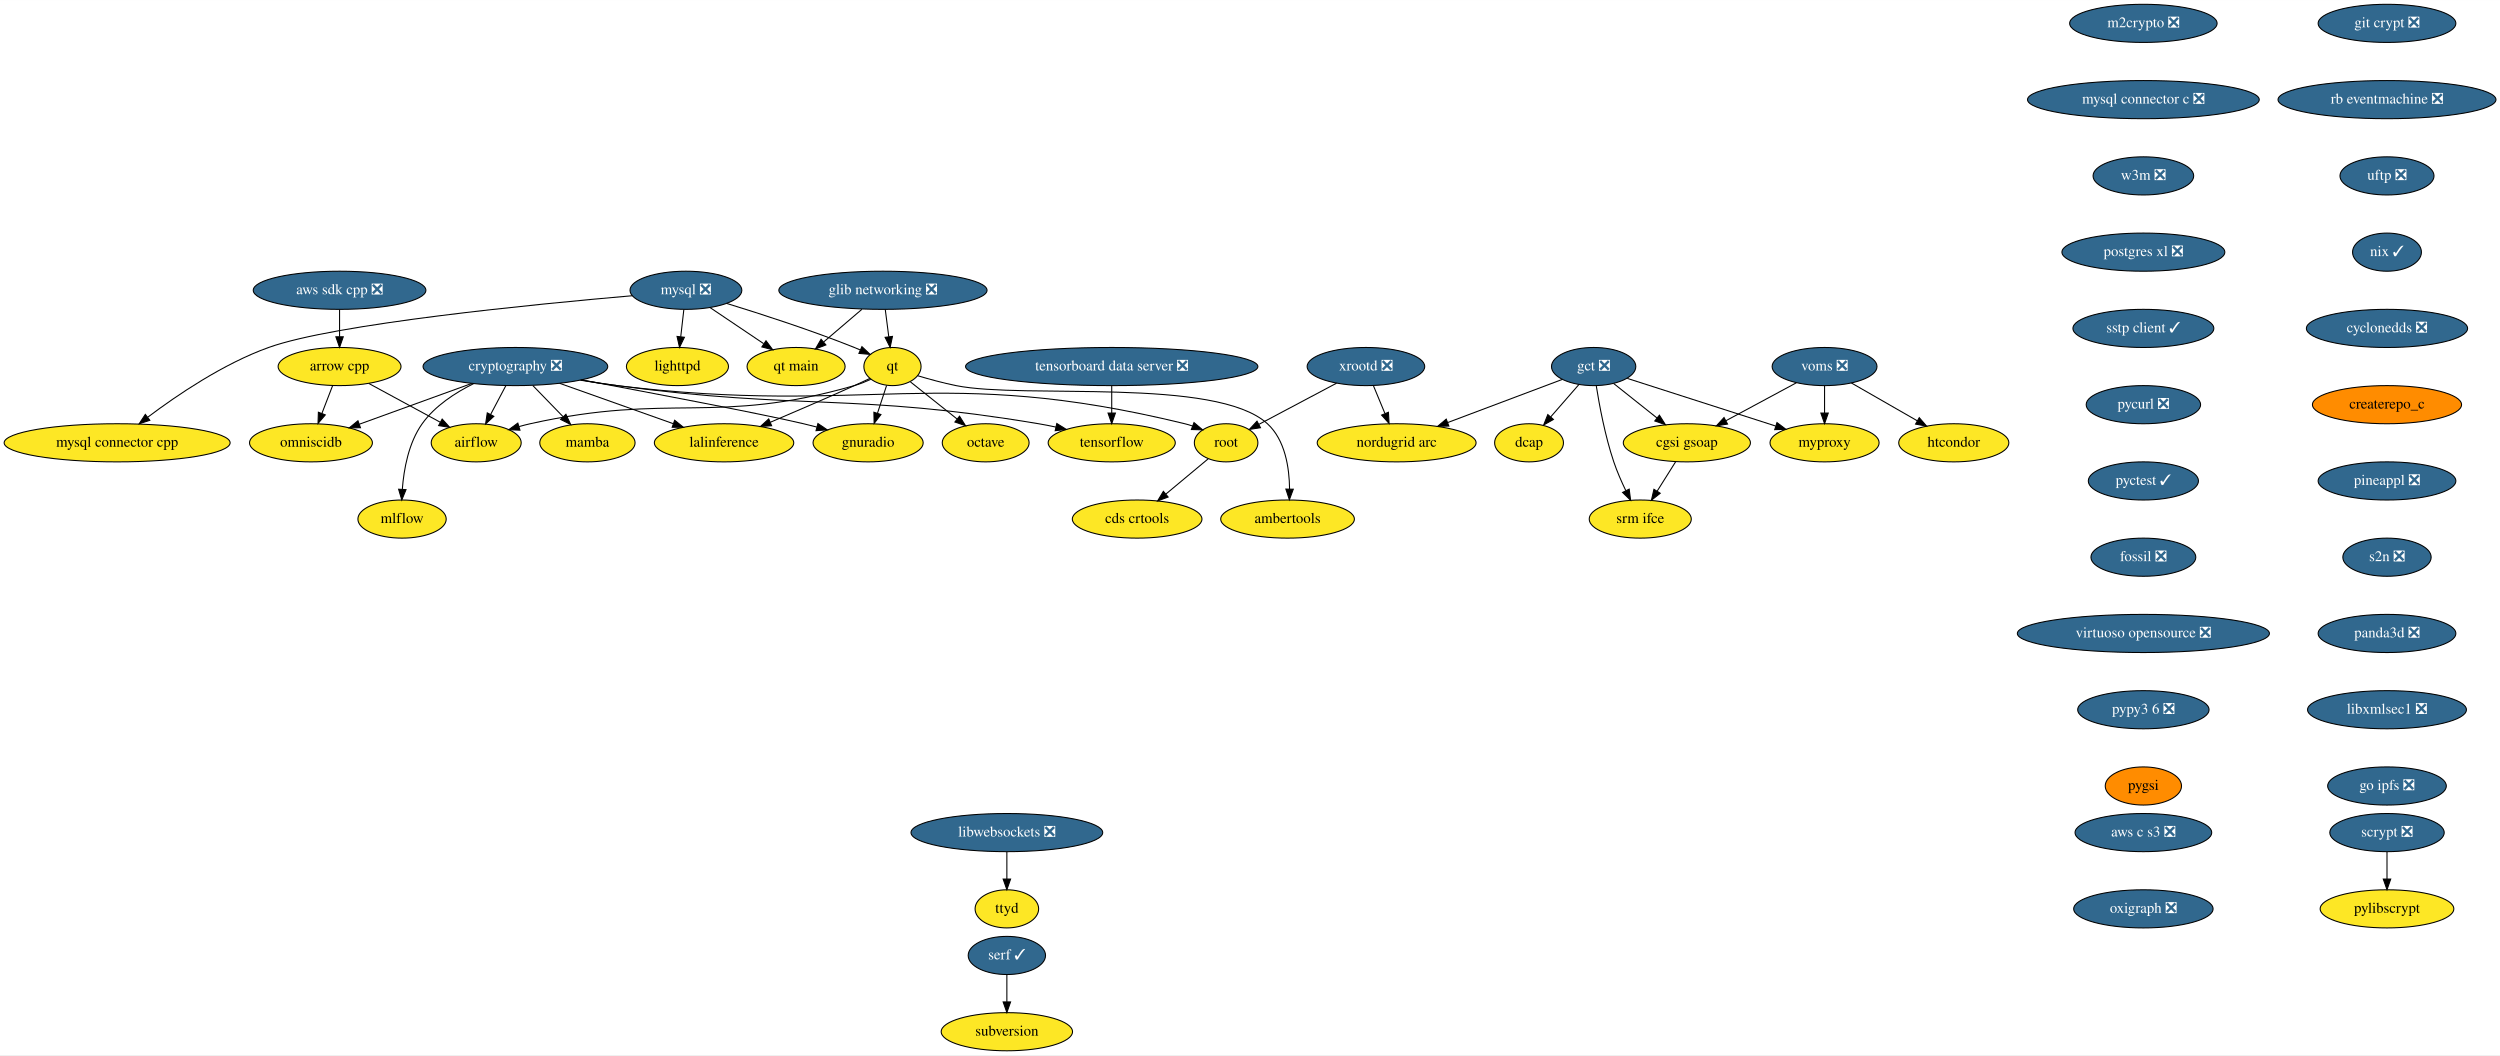
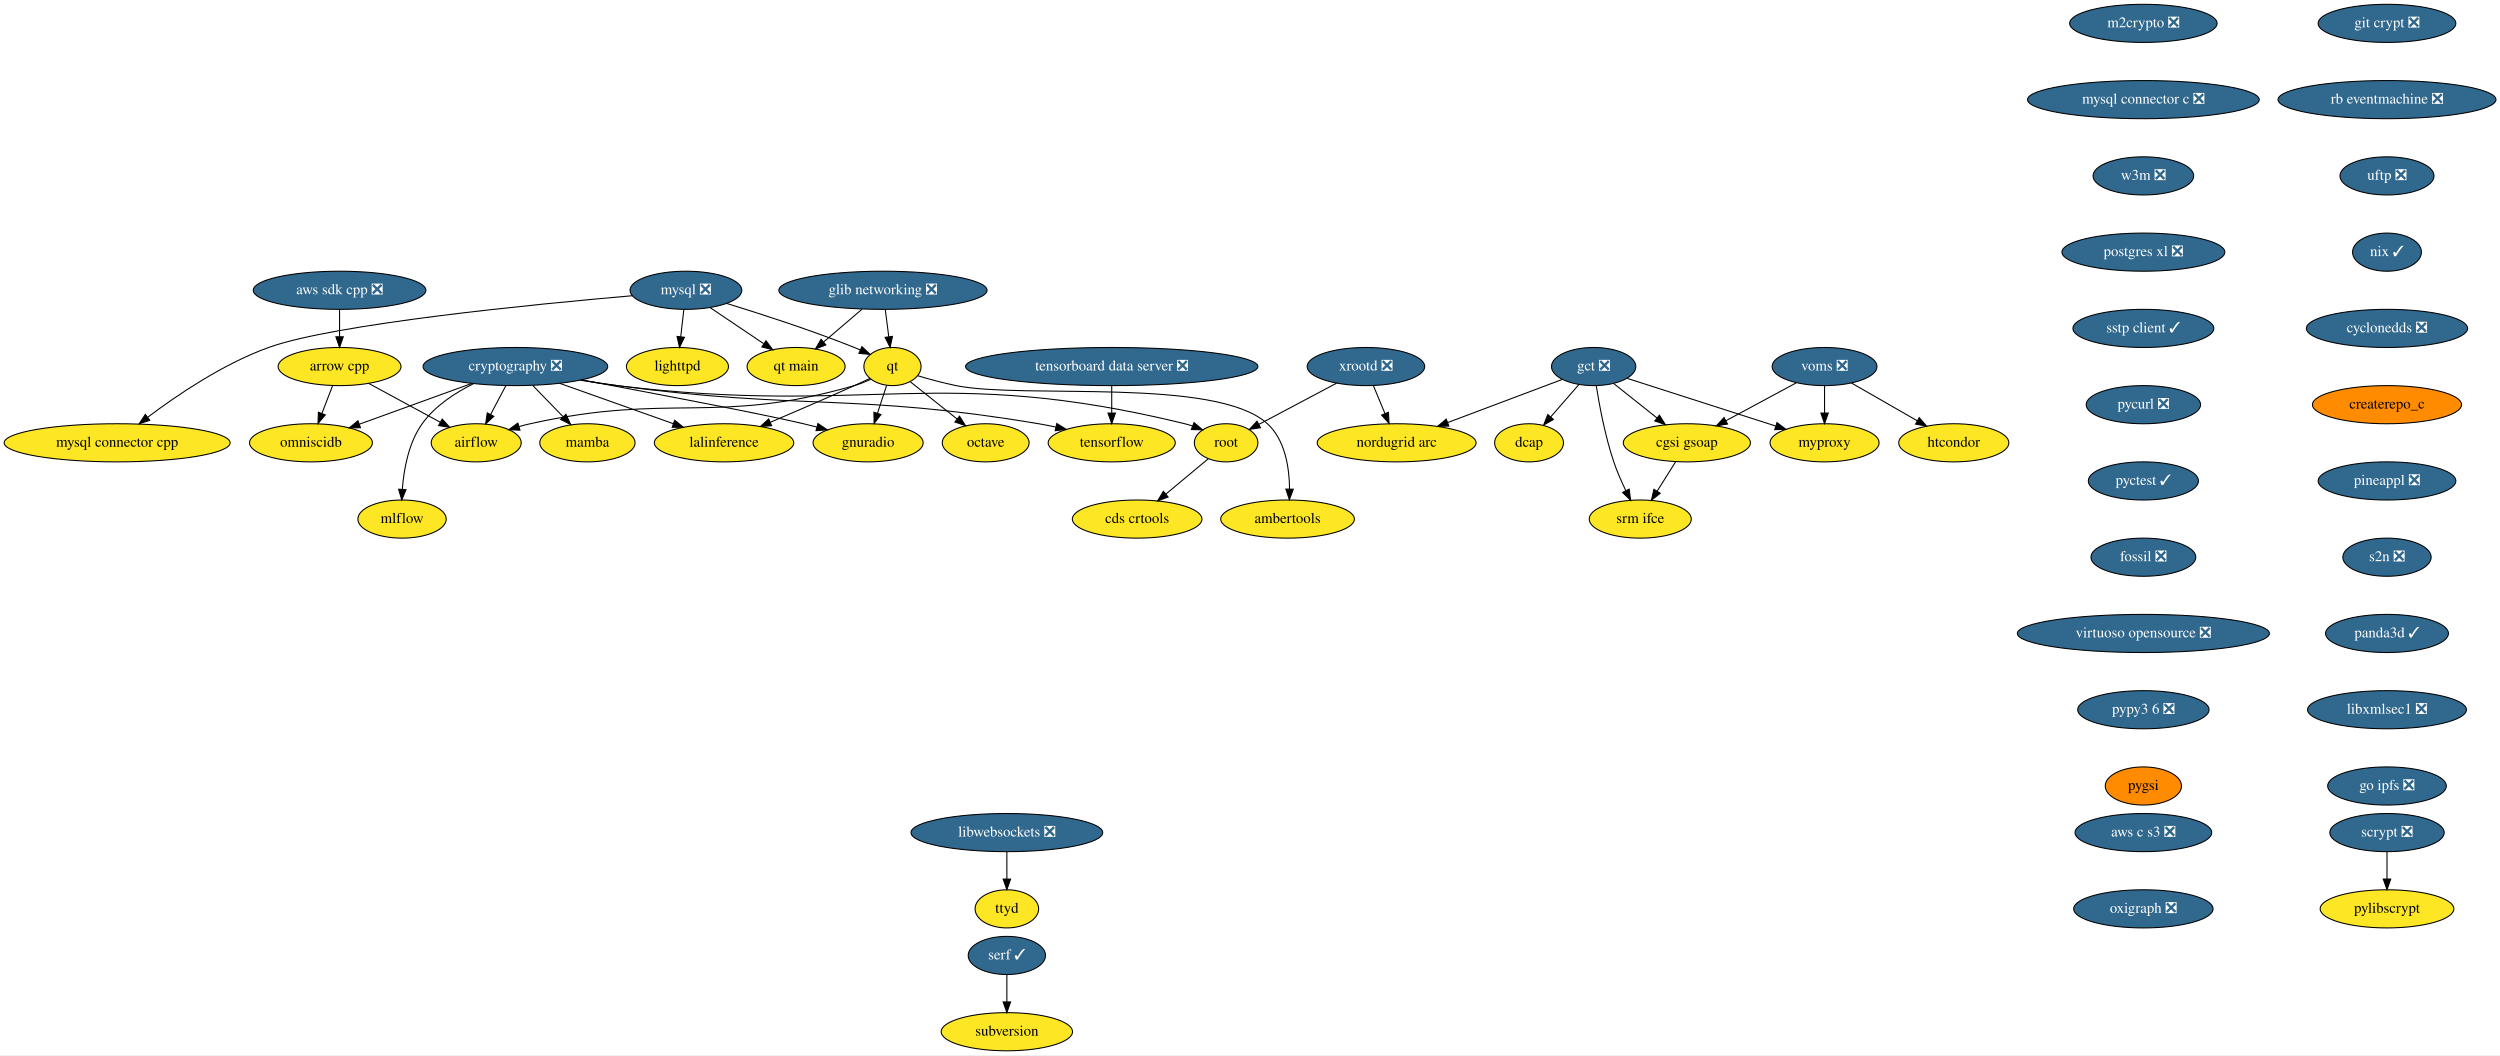
<svg xmlns="http://www.w3.org/2000/svg" xmlns:xlink="http://www.w3.org/1999/xlink" width="2360pt" height="996pt" viewBox="0.00 0.00 2360.28 996.00">
  <g id="graph0" class="graph" transform="scale(1 1) rotate(0) translate(4 992)">
    <polygon fill="white" stroke="transparent" points="-4,4 -4,-992 2356.28,-992 2356.28,4 -4,4" />
    <g id="node1" class="node">
      <g id="a_node1">
        <a xlink:href="https://github.com/conda-forge/airflow-feedstock" xlink:title="airflow">
          <ellipse fill="#fde725" stroke="black" cx="445.59" cy="-574" rx="42.49" ry="18" />
          <text text-anchor="middle" x="445.59" y="-570.3" font-family="Times,serif" font-size="14.00">airflow</text>
        </a>
      </g>
    </g>
    <g id="node2" class="node">
      <g id="a_node2">
        <a xlink:href="https://github.com/conda-forge/arrow-cpp-feedstock" xlink:title="arrow cpp">
          <ellipse fill="#fde725" stroke="black" cx="316.59" cy="-646" rx="58" ry="18" />
          <text text-anchor="middle" x="316.59" y="-642.3" font-family="Times,serif" font-size="14.00">arrow cpp</text>
        </a>
      </g>
    </g>
    <g id="edge1" class="edge">
      <path fill="none" stroke="black" d="M344.26,-629.98C364,-619.28 390.65,-604.81 411.66,-593.41" />
      <polygon fill="black" stroke="black" points="413.46,-596.42 420.58,-588.57 410.12,-590.26 413.46,-596.42" />
    </g>
    <g id="node3" class="node">
      <g id="a_node3">
        <a xlink:href="https://github.com/conda-forge/omniscidb-feedstock" xlink:title="omniscidb">
          <ellipse fill="#fde725" stroke="black" cx="289.59" cy="-574" rx="58" ry="18" />
          <text text-anchor="middle" x="289.59" y="-570.3" font-family="Times,serif" font-size="14.00">omniscidb</text>
        </a>
      </g>
    </g>
    <g id="edge2" class="edge">
      <path fill="none" stroke="black" d="M310.05,-628.05C307.02,-620.18 303.33,-610.62 299.93,-601.79" />
      <polygon fill="black" stroke="black" points="303.12,-600.35 296.25,-592.28 296.59,-602.86 303.12,-600.35" />
    </g>
    <g id="node4" class="node">
      <g id="a_node4">
        <a xlink:href="https://github.com/conda-forge/lighttpd-feedstock" xlink:title="lighttpd">
          <ellipse fill="#fde725" stroke="black" cx="635.59" cy="-646" rx="48.19" ry="18" />
          <text text-anchor="middle" x="635.59" y="-642.3" font-family="Times,serif" font-size="14.00">lighttpd</text>
        </a>
      </g>
    </g>
    <g id="node5" class="node">
      <g id="a_node5">
        <a xlink:href="https://github.com/conda-forge/m2crypto-feedstock/pull/63" xlink:title="m2crypto ❎">
          <ellipse fill="#31688e" stroke="black" cx="2019.59" cy="-970" rx="69.59" ry="18" />
          <text text-anchor="middle" x="2019.59" y="-966.3" font-family="Times,serif" font-size="14.00" fill="white">m2crypto ❎</text>
        </a>
      </g>
    </g>
    <g id="node6" class="node">
      <g id="a_node6">
        <a xlink:href="https://github.com/conda-forge/mysql-connector-c-feedstock/pull/18" xlink:title="mysql connector c ❎">
          <ellipse fill="#31688e" stroke="black" cx="2019.59" cy="-898" rx="109.38" ry="18" />
          <text text-anchor="middle" x="2019.59" y="-894.3" font-family="Times,serif" font-size="14.00" fill="white">mysql connector c ❎</text>
        </a>
      </g>
    </g>
    <g id="node15" class="node">
      <g id="a_node15">
        <a xlink:href="https://github.com/conda-forge/w3m-feedstock/pull/11" xlink:title="w3m ❎">
          <ellipse fill="#31688e" stroke="black" cx="2019.59" cy="-826" rx="47.5" ry="18" />
          <text text-anchor="middle" x="2019.59" y="-822.3" font-family="Times,serif" font-size="14.00" fill="white">w3m ❎</text>
        </a>
      </g>
    </g>
    <g id="node7" class="node">
      <g id="a_node7">
        <a xlink:href="https://github.com/conda-forge/mysql-feedstock/pull/59" xlink:title="mysql ❎">
          <ellipse fill="#31688e" stroke="black" cx="643.59" cy="-718" rx="52.79" ry="18" />
          <text text-anchor="middle" x="643.59" y="-714.3" font-family="Times,serif" font-size="14.00" fill="white">mysql ❎</text>
        </a>
      </g>
    </g>
    <g id="edge4" class="edge">
      <path fill="none" stroke="black" d="M641.61,-699.7C640.73,-691.98 639.67,-682.71 638.69,-674.11" />
      <polygon fill="black" stroke="black" points="642.16,-673.64 637.55,-664.1 635.2,-674.44 642.16,-673.64" />
    </g>
    <g id="node8" class="node">
      <g id="a_node8">
        <a xlink:href="https://github.com/conda-forge/qt-feedstock" xlink:title="qt">
          <ellipse fill="#fde725" stroke="black" cx="838.59" cy="-646" rx="27" ry="18" />
          <text text-anchor="middle" x="838.59" y="-642.3" font-family="Times,serif" font-size="14.00">qt</text>
        </a>
      </g>
    </g>
    <g id="edge5" class="edge">
      <path fill="none" stroke="black" d="M681.96,-705.62C714.46,-695.65 762.08,-680.25 802.59,-664 804.42,-663.27 806.29,-662.49 808.16,-661.68" />
      <polygon fill="black" stroke="black" points="809.77,-664.79 817.46,-657.49 806.9,-658.41 809.77,-664.79" />
    </g>
    <g id="node9" class="node">
      <g id="a_node9">
        <a xlink:href="https://github.com/conda-forge/mysql-connector-cpp-feedstock" xlink:title="mysql connector cpp">
          <ellipse fill="#fde725" stroke="black" cx="106.59" cy="-574" rx="106.68" ry="18" />
          <text text-anchor="middle" x="106.59" y="-570.3" font-family="Times,serif" font-size="14.00">mysql connector cpp</text>
        </a>
      </g>
    </g>
    <g id="edge6" class="edge">
      <path fill="none" stroke="black" d="M593,-712.86C501.4,-704.93 311.78,-686.36 249.59,-664 206.7,-648.58 163.02,-618.94 135.42,-598.11" />
      <polygon fill="black" stroke="black" points="137.45,-595.26 127.39,-591.96 133.2,-600.82 137.45,-595.26" />
    </g>
    <g id="node10" class="node">
      <g id="a_node10">
        <a xlink:href="https://github.com/conda-forge/qt-main-feedstock" xlink:title="qt main">
          <ellipse fill="#fde725" stroke="black" cx="747.59" cy="-646" rx="46.29" ry="18" />
          <text text-anchor="middle" x="747.59" y="-642.3" font-family="Times,serif" font-size="14.00">qt main</text>
        </a>
      </g>
    </g>
    <g id="edge7" class="edge">
      <path fill="none" stroke="black" d="M666.41,-701.64C681.25,-691.65 700.76,-678.52 716.94,-667.63" />
      <polygon fill="black" stroke="black" points="719.19,-670.33 725.53,-661.85 715.28,-664.53 719.19,-670.33" />
    </g>
    <g id="edge8" class="edge">
      <path fill="none" stroke="black" d="M818.1,-633.93C813.14,-631.64 807.77,-629.49 802.59,-628 670.95,-590.27 630.24,-621.81 496.59,-592 493.16,-591.24 489.64,-590.33 486.12,-589.34" />
      <polygon fill="black" stroke="black" points="486.91,-585.92 476.32,-586.37 484.88,-592.62 486.91,-585.92" />
    </g>
    <g id="node11" class="node">
      <g id="a_node11">
        <a xlink:href="https://github.com/conda-forge/octave-feedstock" xlink:title="octave">
          <ellipse fill="#fde725" stroke="black" cx="926.59" cy="-574" rx="41" ry="18" />
          <text text-anchor="middle" x="926.59" y="-570.3" font-family="Times,serif" font-size="14.00">octave</text>
        </a>
      </g>
    </g>
    <g id="edge9" class="edge">
      <path fill="none" stroke="black" d="M855.56,-631.5C868,-621.61 885.15,-607.96 899.48,-596.56" />
      <polygon fill="black" stroke="black" points="901.89,-599.12 907.54,-590.16 897.53,-593.64 901.89,-599.12" />
    </g>
    <g id="node12" class="node">
      <g id="a_node12">
        <a xlink:href="https://github.com/conda-forge/lalinference-feedstock" xlink:title="lalinference">
          <ellipse fill="#fde725" stroke="black" cx="679.59" cy="-574" rx="65.79" ry="18" />
          <text text-anchor="middle" x="679.59" y="-570.3" font-family="Times,serif" font-size="14.00">lalinference</text>
        </a>
      </g>
    </g>
    <g id="edge10" class="edge">
      <path fill="none" stroke="black" d="M817.33,-634.81C812.5,-632.54 807.38,-630.16 802.59,-628 776.42,-616.19 746.88,-603.44 723.31,-593.41" />
      <polygon fill="black" stroke="black" points="724.5,-590.11 713.93,-589.42 721.76,-596.55 724.5,-590.11" />
    </g>
    <g id="node13" class="node">
      <g id="a_node13">
        <a xlink:href="https://github.com/conda-forge/ambertools-feedstock" xlink:title="ambertools">
          <ellipse fill="#fde725" stroke="black" cx="1211.59" cy="-502" rx="63.09" ry="18" />
          <text text-anchor="middle" x="1211.59" y="-498.3" font-family="Times,serif" font-size="14.00">ambertools</text>
        </a>
      </g>
    </g>
    <g id="edge11" class="edge">
      <path fill="none" stroke="black" d="M862.33,-637.36C873.27,-634.08 886.49,-630.44 898.59,-628 963.11,-614.99 1144.03,-636.44 1192.59,-592 1209.39,-576.63 1213.29,-550.36 1213.5,-530.34" />
      <polygon fill="black" stroke="black" points="1217,-530.18 1213.31,-520.24 1210,-530.31 1217,-530.18" />
    </g>
    <g id="node14" class="node">
      <g id="a_node14">
        <a xlink:href="https://github.com/conda-forge/gnuradio-feedstock" xlink:title="gnuradio">
          <ellipse fill="#fde725" stroke="black" cx="815.59" cy="-574" rx="52" ry="18" />
          <text text-anchor="middle" x="815.59" y="-570.3" font-family="Times,serif" font-size="14.00">gnuradio</text>
        </a>
      </g>
    </g>
    <g id="edge12" class="edge">
      <path fill="none" stroke="black" d="M833.02,-628.05C830.43,-620.18 827.29,-610.62 824.39,-601.79" />
      <polygon fill="black" stroke="black" points="827.71,-600.68 821.27,-592.28 821.06,-602.87 827.71,-600.68" />
    </g>
    <g id="node18" class="node">
      <g id="a_node18">
        <a xlink:href="https://github.com/conda-forge/postgres-xl-feedstock/pull/8" xlink:title="postgres xl ❎">
          <ellipse fill="#31688e" stroke="black" cx="2019.59" cy="-754" rx="76.89" ry="18" />
          <text text-anchor="middle" x="2019.59" y="-750.3" font-family="Times,serif" font-size="14.00" fill="white">postgres xl ❎</text>
        </a>
      </g>
    </g>
    <g id="node16" class="node">
      <g id="a_node16">
        <a xlink:href="https://github.com/conda-forge/pylibscrypt-feedstock" xlink:title="pylibscrypt">
          <ellipse fill="#fde725" stroke="black" cx="2249.59" cy="-134" rx="63.09" ry="18" />
          <text text-anchor="middle" x="2249.59" y="-130.3" font-family="Times,serif" font-size="14.00">pylibscrypt</text>
        </a>
      </g>
    </g>
    <g id="node17" class="node">
      <g id="a_node17">
        <a xlink:href="https://github.com/conda-forge/scrypt-feedstock/pull/37" xlink:title="scrypt ❎">
          <ellipse fill="#31688e" stroke="black" cx="2249.59" cy="-206" rx="54" ry="18" />
          <text text-anchor="middle" x="2249.59" y="-202.3" font-family="Times,serif" font-size="14.00" fill="white">scrypt ❎</text>
        </a>
      </g>
    </g>
    <g id="edge14" class="edge">
      <path fill="none" stroke="black" d="M2249.59,-187.7C2249.59,-179.98 2249.59,-170.71 2249.59,-162.11" />
      <polygon fill="black" stroke="black" points="2253.09,-162.1 2249.59,-152.1 2246.09,-162.1 2253.09,-162.1" />
    </g>
    <g id="node19" class="node">
      <g id="a_node19">
        <a xlink:href="https://github.com/conda-forge/sstp-client-feedstock/pull/7" xlink:title="sstp client ✓">
          <ellipse fill="#31688e" stroke="black" cx="2019.59" cy="-682" rx="66.5" ry="18" />
          <text text-anchor="middle" x="2019.59" y="-678.3" font-family="Times,serif" font-size="14.00" fill="white">sstp client ✓</text>
        </a>
      </g>
    </g>
    <g id="node27" class="node">
      <g id="a_node27">
        <a xlink:href="https://github.com/conda-forge/pycurl-feedstock/pull/19" xlink:title="pycurl ❎">
          <ellipse fill="#31688e" stroke="black" cx="2019.59" cy="-610" rx="54" ry="18" />
          <text text-anchor="middle" x="2019.59" y="-606.3" font-family="Times,serif" font-size="14.00" fill="white">pycurl ❎</text>
        </a>
      </g>
    </g>
    <g id="node20" class="node">
      <g id="a_node20">
        <a xlink:href="https://github.com/conda-forge/cryptography-feedstock/pull/80" xlink:title="cryptography ❎">
          <ellipse fill="#31688e" stroke="black" cx="482.59" cy="-646" rx="87.18" ry="18" />
          <text text-anchor="middle" x="482.59" y="-642.3" font-family="Times,serif" font-size="14.00" fill="white">cryptography ❎</text>
        </a>
      </g>
    </g>
    <g id="edge17" class="edge">
      <path fill="none" stroke="black" d="M473.63,-628.05C469.32,-619.89 464.04,-609.91 459.24,-600.82" />
      <polygon fill="black" stroke="black" points="462.23,-598.99 454.46,-591.79 456.04,-602.27 462.23,-598.99" />
    </g>
    <g id="edge18" class="edge">
      <path fill="none" stroke="black" d="M441.19,-629.98C410.07,-618.7 367.46,-603.24 335.34,-591.59" />
      <polygon fill="black" stroke="black" points="336.32,-588.23 325.73,-588.11 333.94,-594.81 336.32,-588.23" />
    </g>
    <g id="edge19" class="edge">
      <path fill="none" stroke="black" d="M524.37,-630.15C555.69,-619.03 598.62,-603.77 631.39,-592.13" />
      <polygon fill="black" stroke="black" points="632.96,-595.28 641.21,-588.64 630.62,-588.69 632.96,-595.28" />
    </g>
    <g id="edge20" class="edge">
      <path fill="none" stroke="black" d="M545.09,-633.42C612.59,-620.8 715.67,-601.2 754.59,-592 758.68,-591.03 762.91,-589.97 767.15,-588.88" />
      <polygon fill="black" stroke="black" points="768.22,-592.21 776.99,-586.26 766.42,-585.45 768.22,-592.21" />
    </g>
    <g id="node21" class="node">
      <g id="a_node21">
        <a xlink:href="https://github.com/conda-forge/tensorflow-feedstock" xlink:title="tensorflow">
          <ellipse fill="#fde725" stroke="black" cx="1045.59" cy="-574" rx="60" ry="18" />
          <text text-anchor="middle" x="1045.59" y="-570.3" font-family="Times,serif" font-size="14.00">tensorflow</text>
        </a>
      </g>
    </g>
    <g id="edge21" class="edge">
      <path fill="none" stroke="black" d="M544.44,-633.25C555.77,-631.32 567.52,-629.48 578.59,-628 754.64,-604.49 801.42,-621.33 976.59,-592 981.91,-591.11 987.43,-590.03 992.93,-588.84" />
      <polygon fill="black" stroke="black" points="993.75,-592.24 1002.74,-586.62 992.21,-585.42 993.75,-592.24" />
    </g>
    <g id="node22" class="node">
      <g id="a_node22">
        <a xlink:href="https://github.com/conda-forge/root-feedstock" xlink:title="root">
          <ellipse fill="#fde725" stroke="black" cx="1153.59" cy="-574" rx="30" ry="18" />
          <text text-anchor="middle" x="1153.59" y="-570.3" font-family="Times,serif" font-size="14.00">root</text>
        </a>
      </g>
    </g>
    <g id="edge22" class="edge">
      <path fill="none" stroke="black" d="M543.9,-633.13C555.39,-631.19 567.33,-629.37 578.59,-628 815.6,-599.14 882.62,-648.54 1114.59,-592 1117.04,-591.4 1119.53,-590.66 1122,-589.83" />
      <polygon fill="black" stroke="black" points="1123.27,-593.09 1131.36,-586.25 1120.77,-586.55 1123.27,-593.09" />
    </g>
    <g id="node23" class="node">
      <g id="a_node23">
        <a xlink:href="https://github.com/conda-forge/mamba-feedstock" xlink:title="mamba">
          <ellipse fill="#fde725" stroke="black" cx="550.59" cy="-574" rx="45" ry="18" />
          <text text-anchor="middle" x="550.59" y="-570.3" font-family="Times,serif" font-size="14.00">mamba</text>
        </a>
      </g>
    </g>
    <g id="edge23" class="edge">
      <path fill="none" stroke="black" d="M499.05,-628.05C507.61,-619.24 518.21,-608.33 527.57,-598.69" />
      <polygon fill="black" stroke="black" points="530.29,-600.92 534.75,-591.31 525.27,-596.04 530.29,-600.92" />
    </g>
    <g id="node24" class="node">
      <g id="a_node24">
        <a xlink:href="https://github.com/conda-forge/mlflow-feedstock" xlink:title="mlflow">
          <ellipse fill="#fde725" stroke="black" cx="375.59" cy="-502" rx="41.69" ry="18" />
          <text text-anchor="middle" x="375.59" y="-498.3" font-family="Times,serif" font-size="14.00">mlflow</text>
        </a>
      </g>
    </g>
    <g id="edge24" class="edge">
      <path fill="none" stroke="black" d="M443.2,-629.9C425.8,-621.3 406.6,-608.84 394.59,-592 381.72,-573.96 377.25,-548.97 375.84,-530.07" />
      <polygon fill="black" stroke="black" points="379.33,-529.81 375.33,-520 372.34,-530.17 379.33,-529.81" />
    </g>
    <g id="node25" class="node">
      <g id="a_node25">
        <a xlink:href="https://github.com/conda-forge/cds-crtools-feedstock" xlink:title="cds crtools">
          <ellipse fill="#fde725" stroke="black" cx="1069.59" cy="-502" rx="61.19" ry="18" />
          <text text-anchor="middle" x="1069.59" y="-498.3" font-family="Times,serif" font-size="14.00">cds crtools</text>
        </a>
      </g>
    </g>
    <g id="edge25" class="edge">
      <path fill="none" stroke="black" d="M1136.59,-558.83C1125.16,-549.31 1109.84,-536.54 1096.73,-525.62" />
      <polygon fill="black" stroke="black" points="1098.84,-522.82 1088.91,-519.1 1094.36,-528.19 1098.84,-522.82" />
    </g>
    <g id="node26" class="node">
      <g id="a_node26">
        <a xlink:href="https://github.com/conda-forge/aws-sdk-cpp-feedstock/pull/367" xlink:title="aws sdk cpp ❎">
          <ellipse fill="#31688e" stroke="black" cx="316.59" cy="-718" rx="81.49" ry="18" />
          <text text-anchor="middle" x="316.59" y="-714.3" font-family="Times,serif" font-size="14.00" fill="white">aws sdk cpp ❎</text>
        </a>
      </g>
    </g>
    <g id="edge26" class="edge">
      <path fill="none" stroke="black" d="M316.59,-699.7C316.59,-691.98 316.59,-682.71 316.59,-674.11" />
      <polygon fill="black" stroke="black" points="320.09,-674.1 316.59,-664.1 313.09,-674.1 320.09,-674.1" />
    </g>
    <g id="node28" class="node">
      <g id="a_node28">
        <a xlink:href="https://github.com/conda-forge/pyctest-feedstock/pull/18" xlink:title="pyctest ✓">
          <ellipse fill="#31688e" stroke="black" cx="2019.59" cy="-538" rx="52" ry="18" />
          <text text-anchor="middle" x="2019.59" y="-534.3" font-family="Times,serif" font-size="14.00" fill="white">pyctest ✓</text>
        </a>
      </g>
    </g>
    <g id="node29" class="node">
      <g id="a_node29">
        <a xlink:href="https://github.com/conda-forge/fossil-feedstock/pull/15" xlink:title="fossil ❎">
          <ellipse fill="#31688e" stroke="black" cx="2019.59" cy="-466" rx="49.5" ry="18" />
          <text text-anchor="middle" x="2019.59" y="-462.3" font-family="Times,serif" font-size="14.00" fill="white">fossil ❎</text>
        </a>
      </g>
    </g>
    <g id="node32" class="node">
      <g id="a_node32">
        <a xlink:href="https://github.com/conda-forge/virtuoso-opensource-feedstock/pull/5" xlink:title="virtuoso opensource ❎">
          <ellipse fill="#31688e" stroke="black" cx="2019.59" cy="-394" rx="119" ry="18" />
          <text text-anchor="middle" x="2019.59" y="-390.3" font-family="Times,serif" font-size="14.00" fill="white">virtuoso opensource ❎</text>
        </a>
      </g>
    </g>
    <g id="node30" class="node">
      <g id="a_node30">
        <a xlink:href="https://github.com/conda-forge/xrootd-feedstock/pull/55" xlink:title="xrootd ❎">
          <ellipse fill="#31688e" stroke="black" cx="1285.59" cy="-646" rx="55.49" ry="18" />
          <text text-anchor="middle" x="1285.59" y="-642.3" font-family="Times,serif" font-size="14.00" fill="white">xrootd ❎</text>
        </a>
      </g>
    </g>
    <g id="edge30" class="edge">
      <path fill="none" stroke="black" d="M1257.92,-630.33C1236.49,-618.96 1206.8,-603.22 1184.58,-591.43" />
      <polygon fill="black" stroke="black" points="1186.03,-588.24 1175.55,-586.65 1182.75,-594.42 1186.03,-588.24" />
    </g>
    <g id="node31" class="node">
      <g id="a_node31">
        <a xlink:href="https://github.com/conda-forge/nordugrid-arc-feedstock" xlink:title="nordugrid arc">
          <ellipse fill="#fde725" stroke="black" cx="1314.59" cy="-574" rx="74.99" ry="18" />
          <text text-anchor="middle" x="1314.59" y="-570.3" font-family="Times,serif" font-size="14.00">nordugrid arc</text>
        </a>
      </g>
    </g>
    <g id="edge31" class="edge">
      <path fill="none" stroke="black" d="M1292.61,-628.05C1295.87,-620.18 1299.84,-610.62 1303.49,-601.79" />
      <polygon fill="black" stroke="black" points="1306.84,-602.85 1307.43,-592.28 1300.37,-600.17 1306.84,-602.85" />
    </g>
    <g id="node33" class="node">
      <g id="a_node33">
        <a xlink:href="https://github.com/conda-forge/pypy3.6-feedstock/pull/72" xlink:title="pypy3 6 ❎">
          <ellipse fill="#31688e" stroke="black" cx="2019.59" cy="-322" rx="61.99" ry="18" />
          <text text-anchor="middle" x="2019.59" y="-318.3" font-family="Times,serif" font-size="14.00" fill="white">pypy3 6 ❎</text>
        </a>
      </g>
    </g>
    <g id="node39" class="node">
      <g id="a_node39">
        <a xlink:href="https://github.com/conda-forge/pygsi-feedstock" xlink:title="pygsi">
          <ellipse fill="#ff8c00" stroke="black" cx="2019.59" cy="-250" rx="36" ry="18" />
          <text text-anchor="middle" x="2019.59" y="-246.3" font-family="Times,serif" font-size="14.00">pygsi</text>
        </a>
      </g>
    </g>
    <g id="node34" class="node">
      <g id="a_node34">
        <a xlink:href="https://github.com/conda-forge/voms-feedstock/pull/8" xlink:title="voms ❎">
          <ellipse fill="#31688e" stroke="black" cx="1718.59" cy="-646" rx="49.5" ry="18" />
          <text text-anchor="middle" x="1718.59" y="-642.3" font-family="Times,serif" font-size="14.00" fill="white">voms ❎</text>
        </a>
      </g>
    </g>
    <g id="node35" class="node">
      <g id="a_node35">
        <a xlink:href="https://github.com/conda-forge/cgsi-gsoap-feedstock" xlink:title="cgsi gsoap">
          <ellipse fill="#fde725" stroke="black" cx="1588.59" cy="-574" rx="60" ry="18" />
          <text text-anchor="middle" x="1588.59" y="-570.3" font-family="Times,serif" font-size="14.00">cgsi gsoap</text>
        </a>
      </g>
    </g>
    <g id="edge34" class="edge">
      <path fill="none" stroke="black" d="M1691.97,-630.67C1672.82,-620.35 1646.74,-606.31 1625.56,-594.91" />
      <polygon fill="black" stroke="black" points="1626.99,-591.7 1616.52,-590.04 1623.67,-597.86 1626.99,-591.7" />
    </g>
    <g id="node36" class="node">
      <g id="a_node36">
        <a xlink:href="https://github.com/conda-forge/htcondor-feedstock" xlink:title="htcondor">
          <ellipse fill="#fde725" stroke="black" cx="1840.59" cy="-574" rx="52" ry="18" />
          <text text-anchor="middle" x="1840.59" y="-570.3" font-family="Times,serif" font-size="14.00">htcondor</text>
        </a>
      </g>
    </g>
    <g id="edge35" class="edge">
      <path fill="none" stroke="black" d="M1743.87,-630.5C1761.91,-620.15 1786.37,-606.11 1806.19,-594.74" />
      <polygon fill="black" stroke="black" points="1807.99,-597.74 1814.92,-589.73 1804.51,-591.67 1807.99,-597.74" />
    </g>
    <g id="node37" class="node">
      <g id="a_node37">
        <a xlink:href="https://github.com/conda-forge/myproxy-feedstock" xlink:title="myproxy">
          <ellipse fill="#fde725" stroke="black" cx="1718.59" cy="-574" rx="51.5" ry="18" />
          <text text-anchor="middle" x="1718.59" y="-570.3" font-family="Times,serif" font-size="14.00">myproxy</text>
        </a>
      </g>
    </g>
    <g id="edge36" class="edge">
      <path fill="none" stroke="black" d="M1718.59,-627.7C1718.59,-619.98 1718.59,-610.71 1718.59,-602.11" />
      <polygon fill="black" stroke="black" points="1722.09,-602.1 1718.59,-592.1 1715.09,-602.1 1722.09,-602.1" />
    </g>
    <g id="node38" class="node">
      <g id="a_node38">
        <a xlink:href="https://github.com/conda-forge/srm-ifce-feedstock" xlink:title="srm ifce">
          <ellipse fill="#fde725" stroke="black" cx="1544.59" cy="-502" rx="48.19" ry="18" />
          <text text-anchor="middle" x="1544.59" y="-498.3" font-family="Times,serif" font-size="14.00">srm ifce</text>
        </a>
      </g>
    </g>
    <g id="edge37" class="edge">
      <path fill="none" stroke="black" d="M1577.94,-556.05C1572.75,-547.8 1566.4,-537.7 1560.64,-528.54" />
      <polygon fill="black" stroke="black" points="1563.43,-526.39 1555.14,-519.79 1557.5,-530.12 1563.43,-526.39" />
    </g>
    <g id="node40" class="node">
      <g id="a_node40">
        <a xlink:href="https://github.com/conda-forge/git-crypt-feedstock/pull/2" xlink:title="git crypt ❎">
          <ellipse fill="#31688e" stroke="black" cx="2249.59" cy="-970" rx="65" ry="18" />
          <text text-anchor="middle" x="2249.59" y="-966.3" font-family="Times,serif" font-size="14.00" fill="white">git crypt ❎</text>
        </a>
      </g>
    </g>
    <g id="node41" class="node">
      <g id="a_node41">
        <a xlink:href="https://github.com/conda-forge/rb-eventmachine-feedstock/pull/4" xlink:title="rb eventmachine ❎">
          <ellipse fill="#31688e" stroke="black" cx="2249.59" cy="-898" rx="102.88" ry="18" />
          <text text-anchor="middle" x="2249.59" y="-894.3" font-family="Times,serif" font-size="14.00" fill="white">rb eventmachine ❎</text>
        </a>
      </g>
    </g>
    <g id="node46" class="node">
      <g id="a_node46">
        <a xlink:href="https://github.com/conda-forge/uftp-feedstock/pull/2" xlink:title="uftp ❎">
          <ellipse fill="#31688e" stroke="black" cx="2249.59" cy="-826" rx="44.39" ry="18" />
          <text text-anchor="middle" x="2249.59" y="-822.3" font-family="Times,serif" font-size="14.00" fill="white">uftp ❎</text>
        </a>
      </g>
    </g>
    <g id="node42" class="node">
      <g id="a_node42">
        <a xlink:href="https://github.com/conda-forge/gct-feedstock/pull/6" xlink:title="gct ❎">
          <ellipse fill="#31688e" stroke="black" cx="1500.59" cy="-646" rx="39.79" ry="18" />
          <text text-anchor="middle" x="1500.59" y="-642.3" font-family="Times,serif" font-size="14.00" fill="white">gct ❎</text>
        </a>
      </g>
    </g>
    <g id="edge40" class="edge">
      <path fill="none" stroke="black" d="M1471.12,-633.91C1442,-622.95 1396.96,-606 1362.66,-593.09" />
      <polygon fill="black" stroke="black" points="1363.88,-589.81 1353.29,-589.56 1361.42,-596.36 1363.88,-589.81" />
    </g>
    <g id="edge41" class="edge">
      <path fill="none" stroke="black" d="M1519.69,-629.81C1531.57,-620.35 1547.08,-608.02 1560.37,-597.45" />
      <polygon fill="black" stroke="black" points="1562.66,-600.1 1568.31,-591.13 1558.3,-594.62 1562.66,-600.1" />
    </g>
    <g id="edge42" class="edge">
      <path fill="none" stroke="black" d="M1532.29,-634.82C1569.13,-622.99 1630.25,-603.37 1672.38,-589.84" />
      <polygon fill="black" stroke="black" points="1673.67,-593.1 1682.12,-586.71 1671.53,-586.43 1673.67,-593.1" />
    </g>
    <g id="edge44" class="edge">
      <path fill="none" stroke="black" d="M1503.03,-627.96C1505.9,-609.81 1511.35,-580.4 1519.59,-556 1522.66,-546.9 1526.87,-537.29 1530.96,-528.8" />
      <polygon fill="black" stroke="black" points="1534.13,-530.28 1535.46,-519.77 1527.87,-527.16 1534.13,-530.28" />
    </g>
    <g id="node43" class="node">
      <g id="a_node43">
        <a xlink:href="https://github.com/conda-forge/dcap-feedstock" xlink:title="dcap">
          <ellipse fill="#fde725" stroke="black" cx="1439.59" cy="-574" rx="32.5" ry="18" />
          <text text-anchor="middle" x="1439.59" y="-570.3" font-family="Times,serif" font-size="14.00">dcap</text>
        </a>
      </g>
    </g>
    <g id="edge43" class="edge">
      <path fill="none" stroke="black" d="M1486.75,-629.12C1478.87,-620.08 1468.86,-608.58 1460.08,-598.52" />
      <polygon fill="black" stroke="black" points="1462.59,-596.06 1453.38,-590.82 1457.31,-600.66 1462.59,-596.06" />
    </g>
    <g id="node44" class="node">
      <g id="a_node44">
        <a xlink:href="https://github.com/conda-forge/libwebsockets-feedstock/pull/32" xlink:title="libwebsockets ❎">
          <ellipse fill="#31688e" stroke="black" cx="946.59" cy="-206" rx="90.5" ry="18" />
          <text text-anchor="middle" x="946.59" y="-202.3" font-family="Times,serif" font-size="14.00" fill="white">libwebsockets ❎</text>
        </a>
      </g>
    </g>
    <g id="node45" class="node">
      <g id="a_node45">
        <a xlink:href="https://github.com/conda-forge/ttyd-feedstock" xlink:title="ttyd">
          <ellipse fill="#fde725" stroke="black" cx="946.59" cy="-134" rx="30" ry="18" />
          <text text-anchor="middle" x="946.59" y="-130.3" font-family="Times,serif" font-size="14.00">ttyd</text>
        </a>
      </g>
    </g>
    <g id="edge45" class="edge">
      <path fill="none" stroke="black" d="M946.59,-187.7C946.59,-179.98 946.59,-170.71 946.59,-162.11" />
      <polygon fill="black" stroke="black" points="950.09,-162.1 946.59,-152.1 943.09,-162.1 950.09,-162.1" />
    </g>
    <g id="node47" class="node">
      <g id="a_node47">
        <a xlink:href="https://github.com/conda-forge/nix-feedstock/pull/19" xlink:title="nix ✓">
          <ellipse fill="#31688e" stroke="black" cx="2249.59" cy="-754" rx="32.5" ry="18" />
          <text text-anchor="middle" x="2249.59" y="-750.3" font-family="Times,serif" font-size="14.00" fill="white">nix ✓</text>
        </a>
      </g>
    </g>
    <g id="node48" class="node">
      <g id="a_node48">
        <a xlink:href="https://github.com/conda-forge/cyclonedds-feedstock/pull/2" xlink:title="cyclonedds ❎">
          <ellipse fill="#31688e" stroke="black" cx="2249.59" cy="-682" rx="76.09" ry="18" />
          <text text-anchor="middle" x="2249.59" y="-678.3" font-family="Times,serif" font-size="14.00" fill="white">cyclonedds ❎</text>
        </a>
      </g>
    </g>
    <g id="node49" class="node">
      <g id="a_node49">
        <a xlink:href="https://github.com/conda-forge/createrepo_c-feedstock" xlink:title="createrepo_c">
          <ellipse fill="#ff8c00" stroke="black" cx="2249.59" cy="-610" rx="70.39" ry="18" />
          <text text-anchor="middle" x="2249.59" y="-606.3" font-family="Times,serif" font-size="14.00">createrepo_c</text>
        </a>
      </g>
    </g>
    <g id="node52" class="node">
      <g id="a_node52">
        <a xlink:href="https://github.com/conda-forge/pineappl-feedstock/pull/8" xlink:title="pineappl ❎">
          <ellipse fill="#31688e" stroke="black" cx="2249.59" cy="-538" rx="65" ry="18" />
          <text text-anchor="middle" x="2249.59" y="-534.3" font-family="Times,serif" font-size="14.00" fill="white">pineappl ❎</text>
        </a>
      </g>
    </g>
    <g id="node50" class="node">
      <g id="a_node50">
        <a xlink:href="https://github.com/conda-forge/serf-feedstock/pull/2" xlink:title="serf ✓">
          <ellipse fill="#31688e" stroke="black" cx="946.59" cy="-90" rx="36.5" ry="18" />
          <text text-anchor="middle" x="946.59" y="-86.3" font-family="Times,serif" font-size="14.00" fill="white">serf ✓</text>
        </a>
      </g>
    </g>
    <g id="node51" class="node">
      <g id="a_node51">
        <a xlink:href="https://github.com/conda-forge/subversion-feedstock" xlink:title="subversion">
          <ellipse fill="#fde725" stroke="black" cx="946.59" cy="-18" rx="61.99" ry="18" />
          <text text-anchor="middle" x="946.59" y="-14.3" font-family="Times,serif" font-size="14.00">subversion</text>
        </a>
      </g>
    </g>
    <g id="edge50" class="edge">
      <path fill="none" stroke="black" d="M946.59,-71.7C946.59,-63.98 946.59,-54.71 946.59,-46.11" />
      <polygon fill="black" stroke="black" points="950.09,-46.1 946.59,-36.1 943.09,-46.1 950.09,-46.1" />
    </g>
    <g id="node54" class="node">
      <g id="a_node54">
        <a xlink:href="https://github.com/conda-forge/s2n-feedstock/pull/50" xlink:title="s2n ❎">
          <ellipse fill="#31688e" stroke="black" cx="2249.59" cy="-466" rx="41.69" ry="18" />
          <text text-anchor="middle" x="2249.59" y="-462.3" font-family="Times,serif" font-size="14.00" fill="white">s2n ❎</text>
        </a>
      </g>
    </g>
    <g id="node53" class="node">
      <g id="a_node53">
        <a xlink:href="https://github.com/conda-forge/glib-networking-feedstock/pull/14" xlink:title="glib networking ❎">
          <ellipse fill="#31688e" stroke="black" cx="829.59" cy="-718" rx="98.28" ry="18" />
          <text text-anchor="middle" x="829.59" y="-714.3" font-family="Times,serif" font-size="14.00" fill="white">glib networking ❎</text>
        </a>
      </g>
    </g>
    <g id="edge52" class="edge">
      <path fill="none" stroke="black" d="M831.82,-699.7C832.81,-691.98 834,-682.71 835.1,-674.11" />
      <polygon fill="black" stroke="black" points="838.59,-674.47 836.39,-664.1 831.64,-673.58 838.59,-674.47" />
    </g>
    <g id="edge53" class="edge">
      <path fill="none" stroke="black" d="M809.74,-700.05C798.88,-690.78 785.29,-679.19 773.6,-669.2" />
      <polygon fill="black" stroke="black" points="775.73,-666.42 765.86,-662.59 771.19,-671.75 775.73,-666.42" />
    </g>
    <g id="node55" class="node">
      <g id="a_node55">
-         <a xlink:href="https://github.com/conda-forge/panda3d-feedstock/pull/8" xlink:title="panda3d ❎">
-           <ellipse fill="#31688e" stroke="black" cx="2249.59" cy="-394" rx="65" ry="18" />
-           <text text-anchor="middle" x="2249.59" y="-390.3" font-family="Times,serif" font-size="14.00" fill="white">panda3d ❎</text>
+         <a xlink:href="https://github.com/conda-forge/panda3d-feedstock/pull/8" xlink:title="panda3d ✓">
+           <ellipse fill="#31688e" stroke="black" cx="2249.59" cy="-394" rx="58" ry="18" />
+           <text text-anchor="middle" x="2249.59" y="-390.3" font-family="Times,serif" font-size="14.00" fill="white">panda3d ✓</text>
        </a>
      </g>
    </g>
    <g id="node56" class="node">
      <g id="a_node56">
        <a xlink:href="https://github.com/conda-forge/libxmlsec1-feedstock/pull/3" xlink:title="libxmlsec1 ❎">
          <ellipse fill="#31688e" stroke="black" cx="2249.59" cy="-322" rx="74.99" ry="18" />
          <text text-anchor="middle" x="2249.59" y="-318.3" font-family="Times,serif" font-size="14.00" fill="white">libxmlsec1 ❎</text>
        </a>
      </g>
    </g>
    <g id="node57" class="node">
      <g id="a_node57">
        <a xlink:href="https://github.com/conda-forge/go-ipfs-feedstock/pull/10" xlink:title="go ipfs ❎">
          <ellipse fill="#31688e" stroke="black" cx="2249.59" cy="-250" rx="56" ry="18" />
          <text text-anchor="middle" x="2249.59" y="-246.3" font-family="Times,serif" font-size="14.00" fill="white">go ipfs ❎</text>
        </a>
      </g>
    </g>
    <g id="node58" class="node">
      <g id="a_node58">
        <a xlink:href="https://github.com/conda-forge/tensorboard-data-server-feedstock/pull/9" xlink:title="tensorboard data server ❎">
          <ellipse fill="#31688e" stroke="black" cx="1045.59" cy="-646" rx="138" ry="18" />
          <text text-anchor="middle" x="1045.59" y="-642.3" font-family="Times,serif" font-size="14.00" fill="white">tensorboard data server ❎</text>
        </a>
      </g>
    </g>
    <g id="edge58" class="edge">
      <path fill="none" stroke="black" d="M1045.59,-627.7C1045.59,-619.98 1045.59,-610.71 1045.59,-602.11" />
      <polygon fill="black" stroke="black" points="1049.09,-602.1 1045.59,-592.1 1042.09,-602.1 1049.09,-602.1" />
    </g>
    <g id="node59" class="node">
      <g id="a_node59">
        <a xlink:href="https://github.com/conda-forge/aws-c-s3-feedstock/pull/62" xlink:title="aws c s3 ❎">
          <ellipse fill="#31688e" stroke="black" cx="2019.59" cy="-206" rx="64.5" ry="18" />
          <text text-anchor="middle" x="2019.59" y="-202.3" font-family="Times,serif" font-size="14.00" fill="white">aws c s3 ❎</text>
        </a>
      </g>
    </g>
    <g id="node60" class="node">
      <g id="a_node60">
        <a xlink:href="https://github.com/conda-forge/oxigraph-feedstock/pull/6" xlink:title="oxigraph ❎">
          <ellipse fill="#31688e" stroke="black" cx="2019.59" cy="-134" rx="65.79" ry="18" />
          <text text-anchor="middle" x="2019.59" y="-130.3" font-family="Times,serif" font-size="14.00" fill="white">oxigraph ❎</text>
        </a>
      </g>
    </g>
  </g>
</svg>
